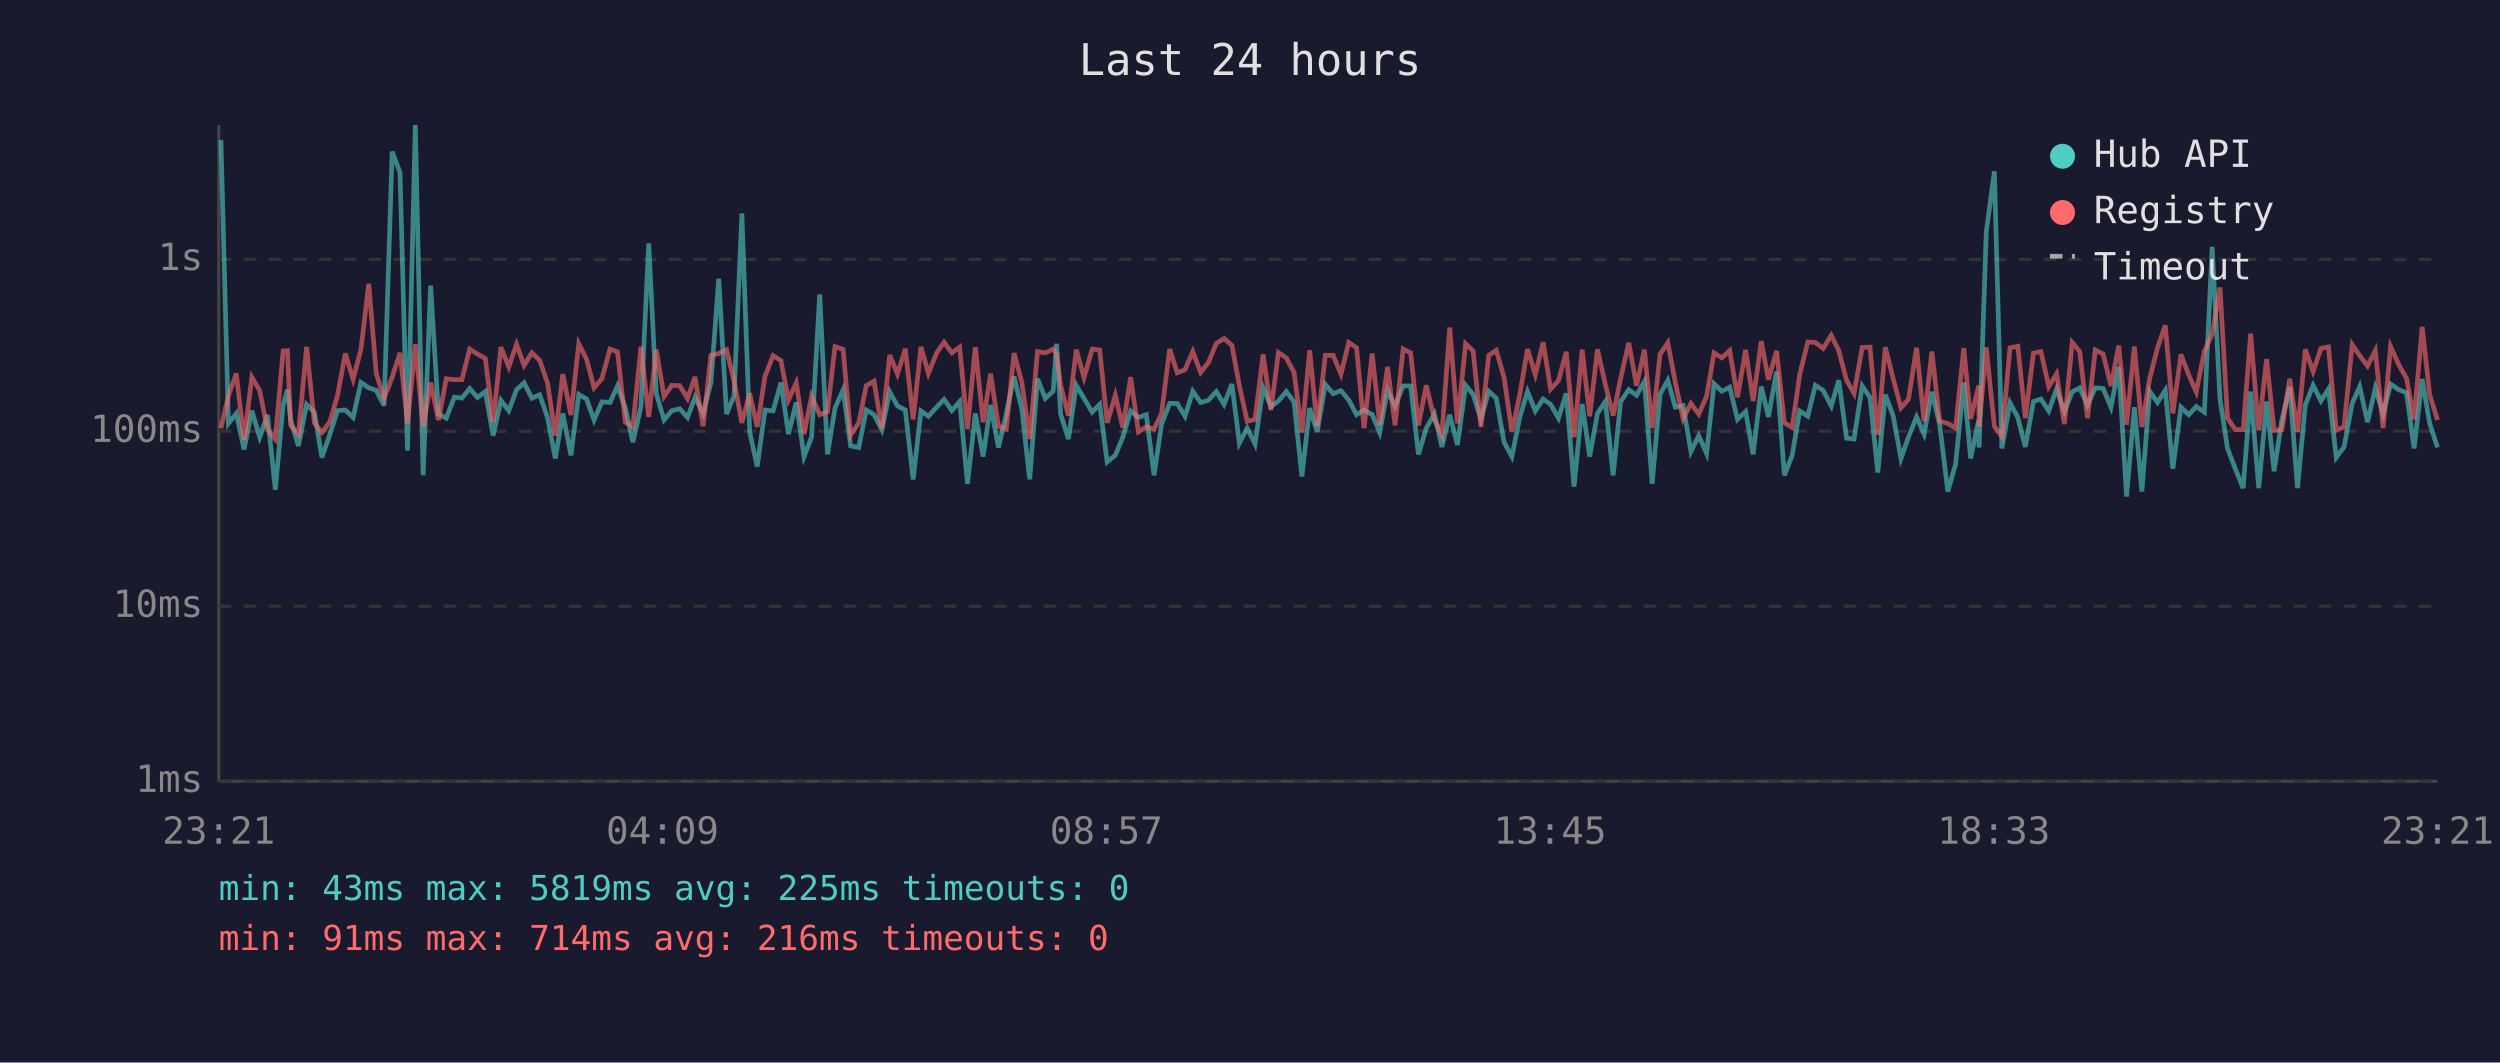
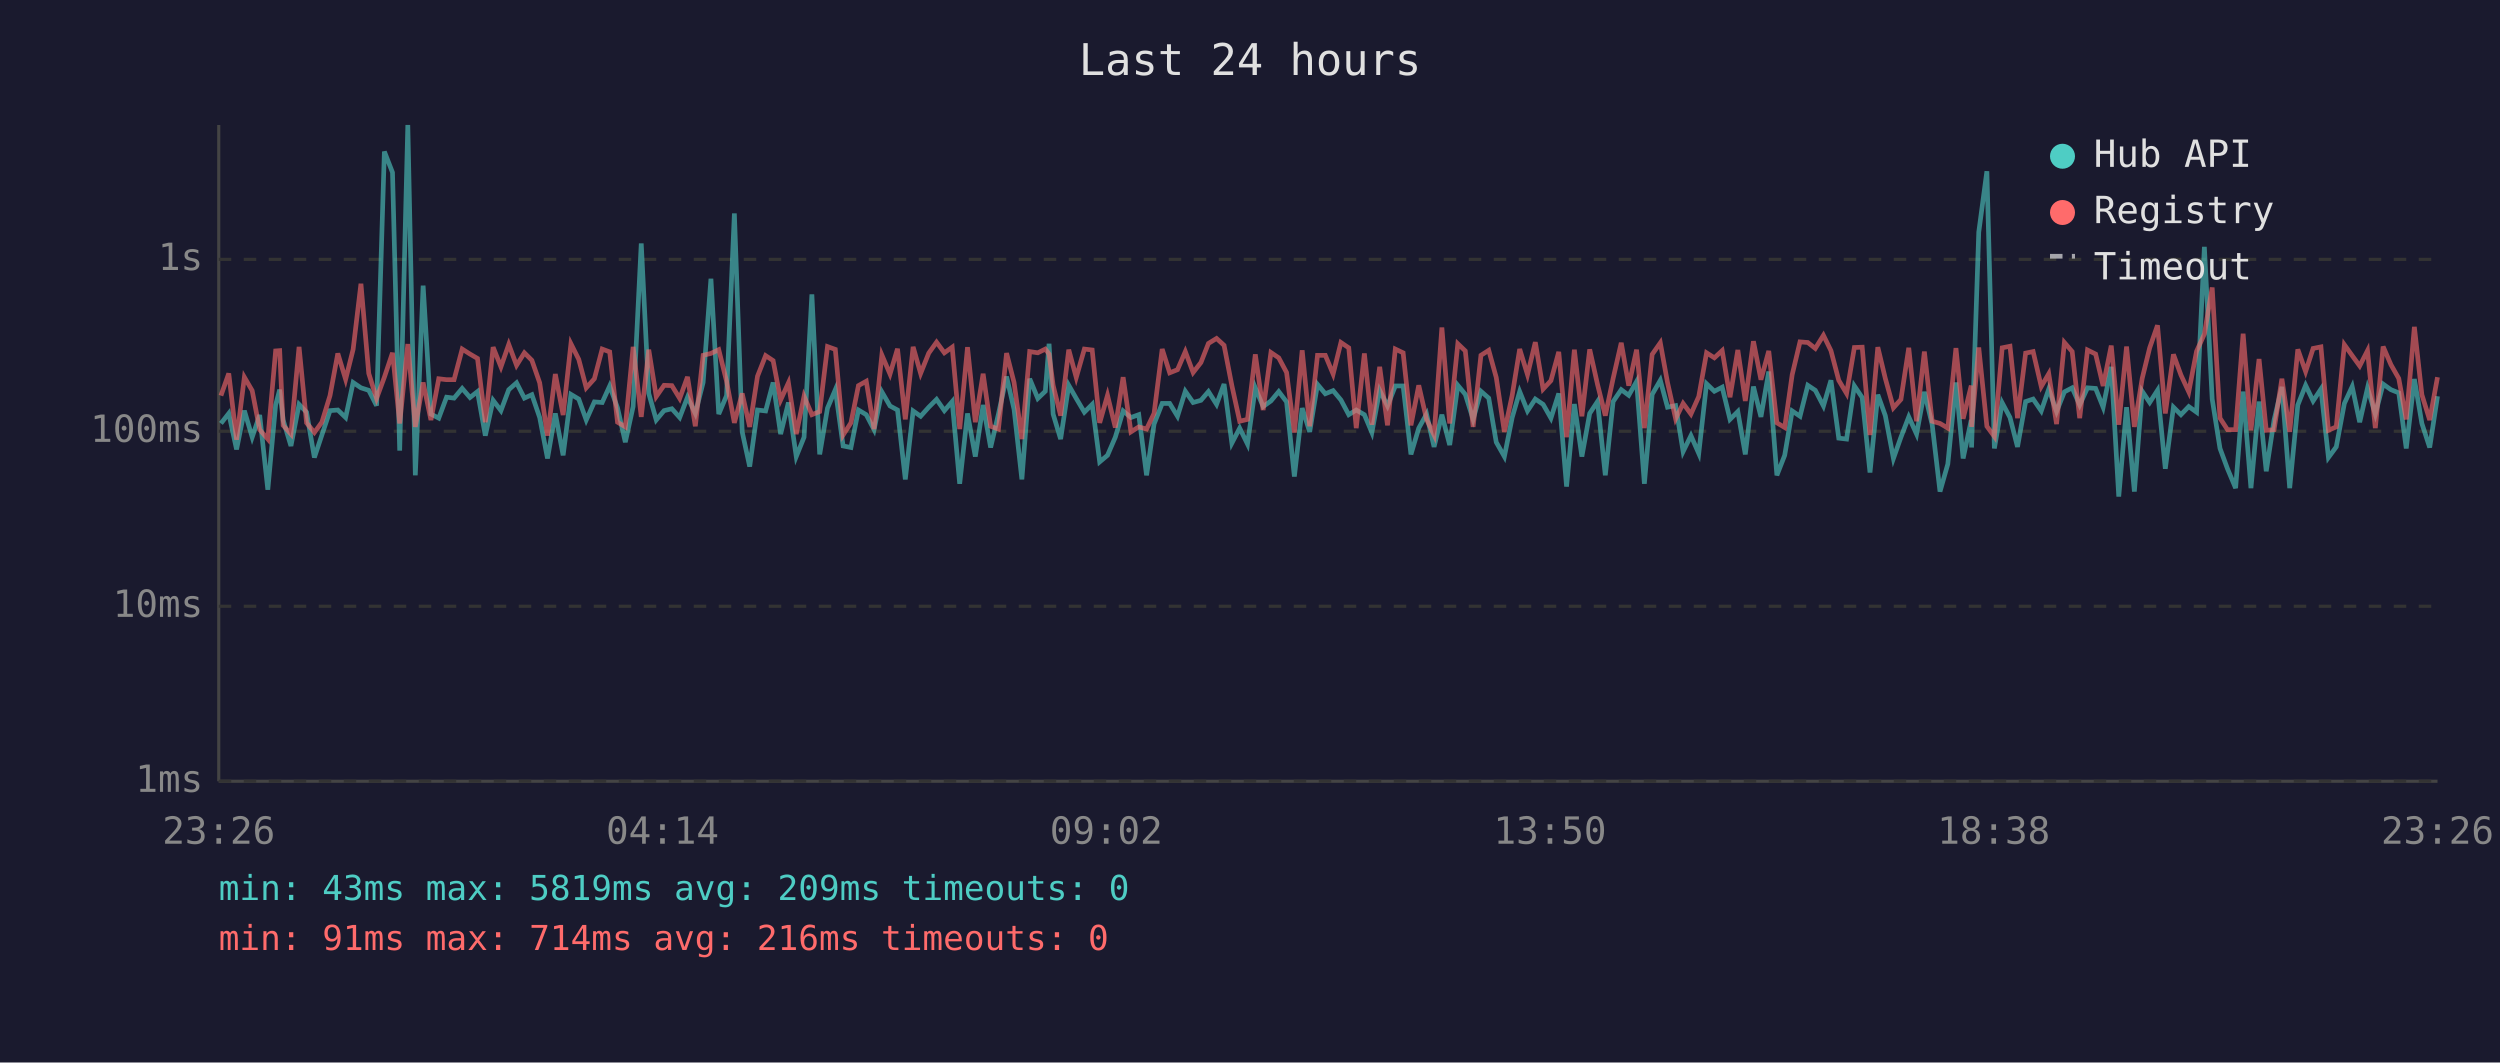
<svg xmlns="http://www.w3.org/2000/svg" viewBox="0 0 800 340" font-family="monospace" font-size="12">
  <rect width="800" height="340" fill="#1a1a2e" />
  <text x="400" y="24" fill="#e0e0e0" font-size="14" text-anchor="middle">Last 24 hours</text>
  <line x1="70" y1="40" x2="70" y2="250" stroke="#444" stroke-width="1" />
  <line x1="70" y1="250" x2="780" y2="250" stroke="#444" stroke-width="1" />
  <line x1="70" y1="250" x2="780" y2="250" stroke="#333" stroke-width="1" stroke-dasharray="4" />
  <text x="65" y="250" fill="#888" text-anchor="end" dominant-baseline="middle">1ms</text>
  <line x1="70" y1="194" x2="780" y2="194" stroke="#333" stroke-width="1" stroke-dasharray="4" />
  <text x="65" y="194" fill="#888" text-anchor="end" dominant-baseline="middle">10ms</text>
  <line x1="70" y1="138" x2="780" y2="138" stroke="#333" stroke-width="1" stroke-dasharray="4" />
  <text x="65" y="138" fill="#888" text-anchor="end" dominant-baseline="middle">100ms</text>
  <line x1="70" y1="83" x2="780" y2="83" stroke="#333" stroke-width="1" stroke-dasharray="4" />
  <text x="65" y="83" fill="#888" text-anchor="end" dominant-baseline="middle">1s</text>
-   <text x="70" y="270" fill="#888" text-anchor="middle">23:21</text>
-   <text x="212" y="270" fill="#888" text-anchor="middle">04:09</text>
-   <text x="354" y="270" fill="#888" text-anchor="middle">08:57</text>
-   <text x="496" y="270" fill="#888" text-anchor="middle">13:45</text>
-   <text x="638" y="270" fill="#888" text-anchor="middle">18:33</text>
-   <text x="780" y="270" fill="#888" text-anchor="middle">23:21</text>
-   <polyline points="70.7,44.8 73.1,135.5 75.6,132.3 78.1,143.8 80.6,131.4 83.1,139.9 85.6,132.8 88.1,156.7 90.6,129.6 92.0,124.7 93.0,134.4 95.5,142.7 98.1,129.4 100.6,131.9 103.0,146.4 105.5,139.2 108.0,131.4 110.5,131.2 113.0,133.6 115.5,122.4 118.0,124.1 120.4,124.9 122.9,129.8 125.5,48.5 128.0,55.2 130.4,144.2 132.9,40.0 135.4,152.1 137.8,91.4 140.3,132.5 142.8,133.8 145.4,127.1 147.8,127.4 150.3,124.3 152.8,127.2 155.3,125.3 157.8,139.4 160.3,128.1 162.8,131.4 165.3,124.7 167.7,122.5 170.2,127.4 172.7,126.3 175.2,133.6 177.7,146.7 180.1,132.3 182.7,145.7 185.2,126.2 187.7,127.7 190.1,134.4 192.6,128.6 195.2,128.8 197.6,123.5 200.1,130.5 202.5,141.5 205.1,130.1 207.6,77.9 210.0,125.9 212.5,134.4 215.0,131.4 217.5,130.8 220.0,133.6 222.4,127.1 225.0,132.3 227.5,122.4 230.0,89.2 232.5,132.5 234.9,126.6 237.4,68.3 239.9,138.2 242.3,149.3 244.8,131.2 247.4,131.5 249.9,122.4 252.3,138.9 254.8,128.8 257.3,146.1 259.7,139.9 262.3,94.2 264.8,145.4 267.2,130.6 269.8,124.7 272.2,142.7 274.8,143.2 277.2,131.2 279.7,132.7 282.2,137.5 284.7,125.4 287.2,129.9 289.7,131.2 292.2,153.4 294.7,131.5 297.1,133.2 299.7,130.3 302.1,127.8 304.6,131.4 307.1,128.5 309.6,154.8 312.1,132.3 314.6,146.1 317.0,129.6 319.5,143.2 322.0,132.5 324.5,120.5 327.0,131.0 329.5,153.4 332.0,121.2 334.5,127.5 337.0,125.2 338.1,110.0 339.4,132.5 341.9,140.5 344.4,123.3 346.9,127.5 349.5,131.9 351.9,129.4 354.3,147.8 356.9,145.7 359.3,139.9 361.8,131.5 364.3,133.6 366.8,132.7 369.3,152.1 371.7,135.7 374.3,129.1 376.7,129.1 379.2,133.2 381.7,125.2 384.2,128.8 386.7,128.1 389.2,125.3 391.7,129.4 394.2,122.9 396.6,141.8 399.1,137.0 401.6,142.1 404.2,124.1 406.7,130.1 409.1,128.3 411.6,125.3 414.1,128.6 416.6,152.5 419.1,130.6 421.5,138.2 424.1,123.0 426.6,126.0 429.1,125.0 431.6,128.0 434.1,132.7 436.5,131.2 439.1,132.7 441.5,138.4 444.0,124.9 446.4,129.9 449.0,123.5 451.4,123.5 453.9,145.4 456.4,137.0 459.0,132.5 461.4,143.0 463.9,132.7 466.4,142.4 469.0,123.3 471.4,126.2 473.9,134.2 476.4,125.2 478.8,127.4 481.3,141.5 483.8,146.1 486.3,133.6 488.8,125.3 491.3,131.5 493.8,127.7 496.2,129.4 498.7,133.8 501.2,125.9 503.7,155.7 506.3,129.3 508.7,146.1 511.2,132.3 513.7,128.5 516.2,152.1 518.6,128.5 521.2,124.7 523.7,126.5 526.2,122.1 528.7,154.8 531.2,126.2 533.7,121.7 536.1,130.3 538.6,129.8 541.1,144.5 543.6,139.4 546.1,145.1 548.5,122.8 551.0,125.2 553.5,123.9 556.0,134.2 558.6,131.7 561.0,145.4 563.6,123.7 565.9,133.4 568.5,118.9 571.0,152.1 573.5,145.7 575.9,131.5 578.5,133.2 580.9,123.3 583.4,124.9 586.0,129.9 588.4,121.7 590.9,140.2 593.3,140.5 595.9,123.5 598.4,127.2 600.9,151.2 603.3,126.3 605.8,133.0 608.3,146.7 610.7,139.9 613.3,133.4 615.7,138.9 618.2,125.4 620.7,135.9 623.3,157.3 625.8,148.5 628.4,122.4 630.6,146.7 633.2,134.4 633.3,143.2 635.6,74.3 638.2,54.8 640.6,143.5 643.2,128.9 645.7,133.6 648.1,143.0 650.7,128.5 653.1,127.7 655.6,131.5 658.1,124.5 660.6,131.7 663.1,125.4 665.5,124.1 668.0,129.6 670.5,124.1 673.0,124.3 675.5,130.3 678.0,117.4 680.5,158.9 683.0,130.3 685.4,157.3 687.9,125.2 690.4,128.8 692.9,124.9 695.3,150.0 697.9,130.3 700.4,132.7 702.8,130.1 705.4,131.9 707.9,79.0 710.4,127.7 712.8,143.5 715.3,150.0 717.8,156.2 720.2,125.3 722.8,156.2 725.3,128.5 727.7,150.8 730.2,134.4 732.7,123.8 735.2,156.2 737.7,129.6 740.2,123.3 742.7,128.3 745.1,124.5 747.6,146.4 750.1,143.0 752.7,129.1 755.1,123.7 757.6,135.1 760.1,124.2 762.6,132.5 765.0,122.9 767.6,124.7 770.1,125.7 772.5,143.5 775.1,121.3 777.5,135.5 780.0,143.2" fill="none" stroke="#4ecdc4" stroke-width="1.5" opacity="0.6" />
-   <polyline points="70.7,137.0 73.1,126.6 75.6,119.5 78.1,140.7 80.6,120.7 83.1,125.0 85.6,137.5 88.1,140.5 90.6,112.3 92.0,112.2 93.0,136.1 95.5,138.9 98.1,111.0 100.6,135.3 103.0,138.4 105.5,135.1 108.0,126.6 110.5,113.1 113.0,121.4 115.5,111.8 118.0,90.8 120.4,119.5 122.9,127.5 125.5,120.7 128.0,112.9 130.4,135.5 132.9,110.1 135.4,136.6 137.8,122.4 140.3,134.4 142.8,121.2 145.4,121.5 147.8,121.5 150.3,111.7 152.8,113.3 155.3,114.7 157.8,135.1 160.3,111.1 162.8,117.4 165.3,110.2 167.7,116.9 170.2,112.9 172.7,115.3 175.2,122.5 177.7,139.4 180.1,119.7 182.7,132.8 185.2,110.0 187.7,115.0 190.1,124.1 192.6,121.2 195.2,111.7 197.6,112.6 200.1,135.1 202.5,136.6 205.1,111.0 207.6,133.4 210.0,111.9 212.5,126.9 215.0,123.3 217.5,123.4 220.0,127.5 222.4,120.6 225.0,136.4 227.5,113.7 230.0,113.1 232.5,111.9 234.9,122.0 237.4,135.3 239.9,125.9 242.3,136.6 244.8,120.4 247.4,113.8 249.9,115.4 252.3,128.0 254.8,122.5 257.3,138.9 259.7,126.8 262.3,132.7 264.8,131.7 267.2,110.9 269.8,111.8 272.2,139.2 274.8,135.3 277.2,123.4 279.7,122.0 282.2,137.3 284.7,113.6 287.2,119.7 289.7,111.6 292.2,134.2 294.7,111.0 297.1,119.5 299.7,113.0 302.1,109.5 304.6,112.9 307.1,111.1 309.6,137.3 312.1,111.1 314.6,135.1 317.0,119.6 319.5,136.4 322.0,137.3 324.5,113.0 327.0,122.4 329.5,140.5 332.0,112.5 334.5,112.9 337.0,111.7 338.1,113.3 339.4,123.3 341.9,133.0 344.4,111.9 346.9,120.8 349.5,111.7 351.9,112.0 354.3,135.3 356.9,126.5 359.3,136.8 361.8,120.7 364.3,138.2 366.8,136.6 369.3,137.3 371.7,132.3 374.3,111.7 376.7,119.3 379.2,118.3 381.7,112.5 384.2,119.2 386.7,116.0 389.2,109.9 391.7,108.3 394.2,110.5 396.6,123.4 399.1,134.8 401.6,134.2 404.2,113.4 406.7,131.2 409.1,112.8 411.6,114.5 414.1,119.2 416.6,138.4 419.1,112.1 421.5,136.4 424.1,113.7 426.6,113.7 429.1,119.7 431.6,109.6 434.1,111.3 436.5,137.0 439.1,113.1 441.5,135.9 444.0,117.4 446.4,136.1 449.0,111.7 451.4,112.9 453.9,136.1 456.4,123.3 459.0,134.2 461.4,139.2 463.9,104.8 466.4,135.5 469.0,110.0 471.4,112.3 473.9,136.6 476.4,113.7 478.8,112.1 481.3,120.8 483.8,138.2 486.3,126.5 488.8,111.7 491.3,119.9 493.8,109.5 496.2,124.5 498.7,121.8 501.2,112.6 503.7,139.9 506.3,111.9 508.7,133.2 511.2,111.8 513.7,123.0 516.2,133.0 518.6,121.1 521.2,109.7 523.7,123.4 526.2,111.9 528.7,137.0 531.2,113.4 533.7,109.7 536.1,122.4 538.6,134.0 541.1,129.1 543.6,132.5 546.1,126.9 548.5,112.9 551.0,114.5 553.5,112.2 556.0,127.1 558.6,112.0 561.0,128.3 563.6,109.2 565.9,121.5 568.5,112.3 571.0,135.3 573.5,136.8 575.9,119.9 578.5,109.4 580.9,109.6 583.4,111.5 586.0,107.3 588.4,112.2 590.9,121.7 593.3,125.9 595.9,111.2 598.4,111.1 600.9,139.2 603.3,111.1 605.8,121.1 608.3,130.5 610.7,127.8 613.3,111.3 615.7,134.8 618.2,112.5 620.7,134.8 623.3,135.5 625.8,137.0 628.4,111.4 630.6,134.0 633.2,123.4 633.3,136.6 635.6,111.2 638.2,136.4 640.6,139.7 643.2,111.3 645.7,110.8 648.1,133.8 650.7,113.0 653.1,112.5 655.6,123.7 658.1,119.6 660.6,135.7 663.1,109.6 665.5,112.5 668.0,133.8 670.5,112.0 673.0,113.3 675.5,123.5 678.0,110.6 680.5,135.9 683.0,110.9 685.4,136.6 687.9,121.1 690.4,111.3 692.9,104.1 695.3,132.3 697.9,113.4 700.4,120.0 702.8,125.4 705.4,112.4 707.9,106.9 710.4,92.0 712.8,133.8 715.3,137.5 717.8,137.5 720.2,106.8 722.8,137.7 725.3,114.9 727.7,137.7 730.2,137.5 732.7,121.2 735.2,138.2 737.7,111.8 740.2,118.9 742.7,111.5 745.1,111.0 747.6,137.7 750.1,136.6 752.7,110.3 755.1,113.8 757.6,117.1 760.1,112.2 762.6,137.0 765.0,110.9 767.6,116.7 770.1,121.1 772.5,134.2 775.1,104.6 777.5,126.3 780.0,134.4" fill="none" stroke="#ff6b6b" stroke-width="1.5" opacity="0.6" />
+   <text x="70" y="270" fill="#888" text-anchor="middle">23:26</text>
+   <text x="212" y="270" fill="#888" text-anchor="middle">04:14</text>
+   <text x="354" y="270" fill="#888" text-anchor="middle">09:02</text>
+   <text x="496" y="270" fill="#888" text-anchor="middle">13:50</text>
+   <text x="638" y="270" fill="#888" text-anchor="middle">18:38</text>
+   <text x="780" y="270" fill="#888" text-anchor="middle">23:26</text>
+   <polyline points="70.7,135.5 73.2,132.3 75.7,143.8 78.2,131.4 80.7,139.9 83.1,132.8 85.7,156.7 88.2,129.6 89.5,124.7 90.6,134.4 93.1,142.7 95.7,129.4 98.1,131.9 100.6,146.4 103.0,139.2 105.6,131.4 108.1,131.2 110.6,133.6 113.0,122.4 115.5,124.1 118.0,124.9 120.5,129.8 123.0,48.5 125.6,55.2 127.9,144.2 130.5,40.0 132.9,152.1 135.4,91.4 137.9,132.5 140.4,133.8 142.9,127.1 145.3,127.4 147.9,124.3 150.4,127.2 152.8,125.3 155.3,139.4 157.8,128.1 160.3,131.4 162.8,124.7 165.3,122.5 167.8,127.4 170.2,126.3 172.7,133.6 175.2,146.7 177.7,132.3 180.2,145.7 182.7,126.2 185.2,127.7 187.6,134.4 190.2,128.6 192.7,128.8 195.1,123.5 197.6,130.5 200.1,141.5 202.6,130.1 205.2,77.9 207.6,125.9 210.0,134.4 212.5,131.4 215.0,130.8 217.5,133.6 220.0,127.1 222.5,132.3 225.0,122.4 227.5,89.2 230.0,132.5 232.5,126.6 235.0,68.3 237.5,138.2 239.9,149.3 242.4,131.2 245.0,131.5 247.4,122.4 249.8,138.9 252.3,128.8 254.8,146.1 257.3,139.9 259.8,94.2 262.3,145.4 264.8,130.6 267.3,124.7 269.8,142.7 272.3,143.2 274.7,131.2 277.2,132.7 279.7,137.5 282.2,125.4 284.8,129.9 287.2,131.2 289.7,153.4 292.2,131.5 294.6,133.2 297.2,130.3 299.7,127.8 302.2,131.4 304.7,128.5 307.1,154.8 309.6,132.3 312.1,146.1 314.6,129.6 317.0,143.2 319.5,132.5 322.1,120.5 324.5,131.0 327.0,153.4 329.5,121.2 332.1,127.5 334.5,125.2 335.7,110.0 337.0,132.5 339.4,140.5 342.0,123.3 344.4,127.5 347.0,131.9 349.5,129.4 351.9,147.8 354.4,145.7 356.9,139.9 359.4,131.5 361.9,133.6 364.4,132.7 366.9,152.1 369.3,135.7 371.9,129.1 374.3,129.1 376.8,133.2 379.3,125.2 381.8,128.8 384.3,128.1 386.7,125.3 389.3,129.4 391.7,122.9 394.2,141.8 396.7,137.0 399.2,142.1 401.7,124.1 404.2,130.1 406.7,128.3 409.2,125.3 411.7,128.6 414.2,152.5 416.7,130.6 419.1,138.2 421.6,123.0 424.1,126.0 426.6,125.0 429.1,128.0 431.6,132.7 434.0,131.2 436.6,132.7 439.0,138.4 441.5,124.9 444.0,129.9 446.5,123.5 449.0,123.5 451.5,145.4 454.0,137.0 456.5,132.5 458.9,143.0 461.4,132.7 463.9,142.4 466.5,123.3 468.9,126.2 471.4,134.2 473.9,125.2 476.4,127.4 478.8,141.5 481.4,146.1 483.9,133.6 486.3,125.3 488.8,131.5 491.3,127.7 493.8,129.4 496.3,133.8 498.8,125.9 501.3,155.7 503.8,129.3 506.2,146.1 508.7,132.3 511.2,128.5 513.7,152.1 516.2,128.5 518.8,124.7 521.2,126.5 523.7,122.1 526.2,154.8 528.7,126.2 531.3,121.7 533.6,130.3 536.2,129.8 538.6,144.5 541.1,139.4 543.6,145.1 546.1,122.8 548.6,125.2 551.1,123.9 553.6,134.2 556.1,131.7 558.5,145.4 561.1,123.7 563.5,133.4 566.0,118.9 568.6,152.1 571.1,145.7 573.5,131.5 576.0,133.2 578.5,123.3 580.9,124.9 583.5,129.9 585.9,121.7 588.4,140.2 590.9,140.5 593.4,123.5 595.9,127.2 598.4,151.2 600.9,126.3 603.3,133.0 605.9,146.7 608.3,139.9 610.8,133.4 613.3,138.9 615.8,125.4 618.3,135.9 620.8,157.3 623.3,148.5 625.9,122.4 628.2,146.7 630.8,134.4 630.9,143.2 633.2,74.3 635.8,54.8 638.2,143.5 640.7,128.9 643.2,133.6 645.6,143.0 648.2,128.5 650.6,127.7 653.2,131.5 655.6,124.5 658.1,131.7 660.6,125.4 663.1,124.1 665.5,129.6 668.0,124.1 670.6,124.3 673.0,130.3 675.6,117.4 678.0,158.9 680.5,130.3 683.0,157.3 685.5,125.2 687.9,128.8 690.4,124.9 692.9,150.0 695.5,130.3 697.9,132.7 700.4,130.1 702.9,131.9 705.4,79.0 707.9,127.7 710.4,143.5 712.8,150.0 715.4,156.2 717.8,125.3 720.3,156.2 722.9,128.5 725.2,150.8 727.7,134.4 730.2,123.8 732.7,156.2 735.3,129.6 737.8,123.3 740.2,128.3 742.7,124.5 745.1,146.4 747.6,143.0 750.2,129.1 752.7,123.7 755.1,135.1 757.6,124.2 760.1,132.5 762.6,122.9 765.1,124.7 767.6,125.7 770.0,143.5 772.6,121.3 775.0,135.5 777.5,143.2 780.0,126.8" fill="none" stroke="#4ecdc4" stroke-width="1.5" opacity="0.6" />
+   <polyline points="70.7,126.6 73.2,119.5 75.7,140.7 78.2,120.7 80.7,125.0 83.1,137.5 85.7,140.5 88.2,112.3 89.5,112.2 90.6,136.1 93.1,138.9 95.7,111.0 98.1,135.3 100.6,138.4 103.0,135.1 105.6,126.6 108.1,113.1 110.6,121.4 113.0,111.8 115.5,90.8 118.0,119.5 120.5,127.5 123.0,120.7 125.6,112.9 127.9,135.5 130.5,110.1 132.9,136.6 135.4,122.4 137.9,134.4 140.4,121.2 142.9,121.5 145.3,121.5 147.9,111.7 150.4,113.3 152.8,114.7 155.3,135.1 157.8,111.1 160.3,117.4 162.8,110.2 165.3,116.9 167.8,112.9 170.2,115.3 172.7,122.5 175.2,139.4 177.7,119.7 180.2,132.8 182.7,110.0 185.2,115.0 187.6,124.1 190.2,121.2 192.7,111.7 195.1,112.6 197.6,135.1 200.1,136.6 202.6,111.0 205.2,133.4 207.6,111.9 210.0,126.9 212.5,123.3 215.0,123.4 217.5,127.5 220.0,120.6 222.5,136.4 225.0,113.7 227.5,113.1 230.0,111.9 232.5,122.0 235.0,135.3 237.5,125.9 239.9,136.6 242.4,120.4 245.0,113.8 247.4,115.4 249.8,128.0 252.3,122.5 254.8,138.9 257.3,126.8 259.8,132.7 262.3,131.7 264.8,110.9 267.3,111.8 269.8,139.2 272.3,135.3 274.7,123.4 277.2,122.0 279.7,137.3 282.2,113.6 284.8,119.7 287.2,111.6 289.7,134.2 292.2,111.0 294.6,119.5 297.2,113.0 299.7,109.5 302.2,112.9 304.7,111.1 307.1,137.3 309.6,111.1 312.1,135.1 314.6,119.6 317.0,136.4 319.5,137.3 322.1,113.0 324.5,122.4 327.0,140.5 329.5,112.5 332.1,112.9 334.5,111.7 335.7,113.3 337.0,123.3 339.4,133.0 342.0,111.9 344.4,120.8 347.0,111.7 349.5,112.0 351.9,135.3 354.4,126.5 356.9,136.8 359.4,120.7 361.9,138.2 364.4,136.6 366.9,137.3 369.3,132.3 371.9,111.7 374.3,119.3 376.8,118.3 379.3,112.5 381.8,119.2 384.3,116.0 386.7,109.9 389.3,108.3 391.7,110.5 394.2,123.4 396.7,134.8 399.2,134.2 401.7,113.4 404.2,131.2 406.7,112.8 409.2,114.5 411.7,119.2 414.2,138.4 416.7,112.1 419.1,136.4 421.6,113.7 424.1,113.7 426.6,119.7 429.1,109.6 431.6,111.3 434.0,137.0 436.6,113.1 439.0,135.9 441.5,117.4 444.0,136.1 446.5,111.7 449.0,112.9 451.5,136.1 454.0,123.3 456.5,134.2 458.9,139.2 461.4,104.8 463.9,135.5 466.5,110.0 468.9,112.3 471.4,136.6 473.9,113.7 476.4,112.1 478.8,120.8 481.4,138.2 483.9,126.5 486.3,111.7 488.8,119.9 491.3,109.5 493.8,124.5 496.3,121.8 498.8,112.6 501.3,139.9 503.8,111.9 506.2,133.2 508.7,111.8 511.2,123.0 513.7,133.0 516.2,121.1 518.8,109.7 521.2,123.4 523.7,111.9 526.2,137.0 528.7,113.4 531.3,109.7 533.6,122.4 536.2,134.0 538.6,129.1 541.1,132.5 543.6,126.9 546.1,112.9 548.6,114.5 551.1,112.2 553.6,127.1 556.1,112.0 558.5,128.3 561.1,109.2 563.5,121.5 566.0,112.3 568.6,135.3 571.1,136.8 573.5,119.9 576.0,109.4 578.5,109.6 580.9,111.5 583.5,107.3 585.9,112.2 588.4,121.7 590.9,125.9 593.4,111.2 595.9,111.1 598.4,139.2 600.9,111.1 603.3,121.1 605.9,130.5 608.3,127.8 610.8,111.3 613.3,134.8 615.8,112.5 618.3,134.8 620.8,135.5 623.3,137.0 625.9,111.4 628.2,134.0 630.8,123.4 630.9,136.6 633.2,111.2 635.8,136.4 638.2,139.7 640.7,111.3 643.2,110.8 645.6,133.8 648.2,113.0 650.6,112.5 653.2,123.7 655.6,119.6 658.1,135.7 660.6,109.6 663.1,112.5 665.5,133.8 668.0,112.0 670.6,113.3 673.0,123.5 675.6,110.6 678.0,135.9 680.5,110.9 683.0,136.6 685.5,121.1 687.9,111.3 690.4,104.1 692.9,132.3 695.5,113.4 697.9,120.0 700.4,125.4 702.9,112.4 705.4,106.9 707.9,92.0 710.4,133.8 712.8,137.5 715.4,137.5 717.8,106.8 720.3,137.7 722.9,114.9 725.2,137.7 727.7,137.5 730.2,121.2 732.7,138.2 735.3,111.8 737.8,118.9 740.2,111.5 742.7,111.0 745.1,137.7 747.6,136.6 750.2,110.3 752.7,113.8 755.1,117.1 757.6,112.2 760.1,137.0 762.6,110.9 765.1,116.7 767.6,121.1 770.0,134.2 772.6,104.6 775.0,126.3 777.5,134.4 780.0,120.7" fill="none" stroke="#ff6b6b" stroke-width="1.5" opacity="0.6" />
  <circle cx="660" cy="50" r="4" fill="#4ecdc4" />
  <text x="670" y="50" fill="#e0e0e0" dominant-baseline="middle">Hub API</text>
  <circle cx="660" cy="68" r="4" fill="#ff6b6b" />
  <text x="670" y="68" fill="#e0e0e0" dominant-baseline="middle">Registry</text>
  <line x1="656" y1="82" x2="664" y2="82" stroke="#e0e0e0" stroke-width="1.5" stroke-dasharray="4,3" opacity="0.7" />
  <text x="670" y="86" fill="#e0e0e0" dominant-baseline="middle">Timeout</text>
-   <text x="70" y="288" fill="#4ecdc4" font-size="11">min: 43ms  max: 5819ms  avg: 225ms  timeouts: 0</text>
+   <text x="70" y="288" fill="#4ecdc4" font-size="11">min: 43ms  max: 5819ms  avg: 209ms  timeouts: 0</text>
  <text x="70" y="304" fill="#ff6b6b" font-size="11">min: 91ms  max: 714ms  avg: 216ms  timeouts: 0</text>
</svg>
